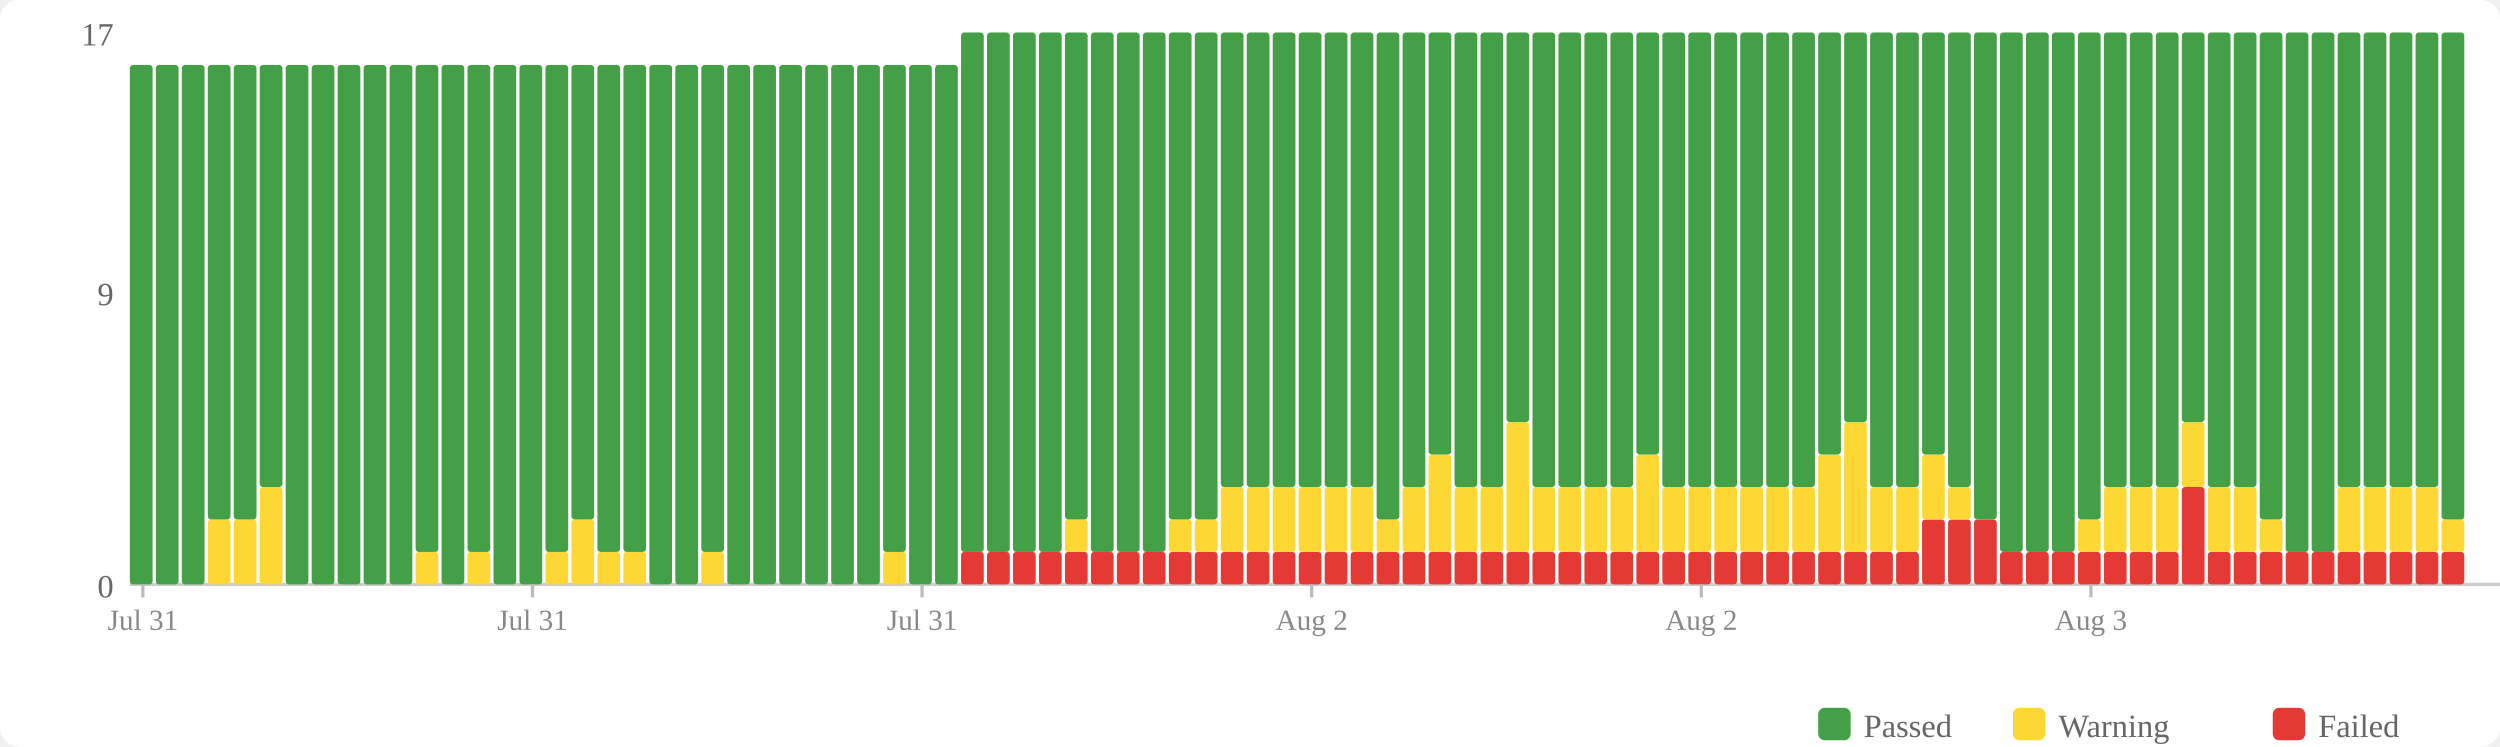
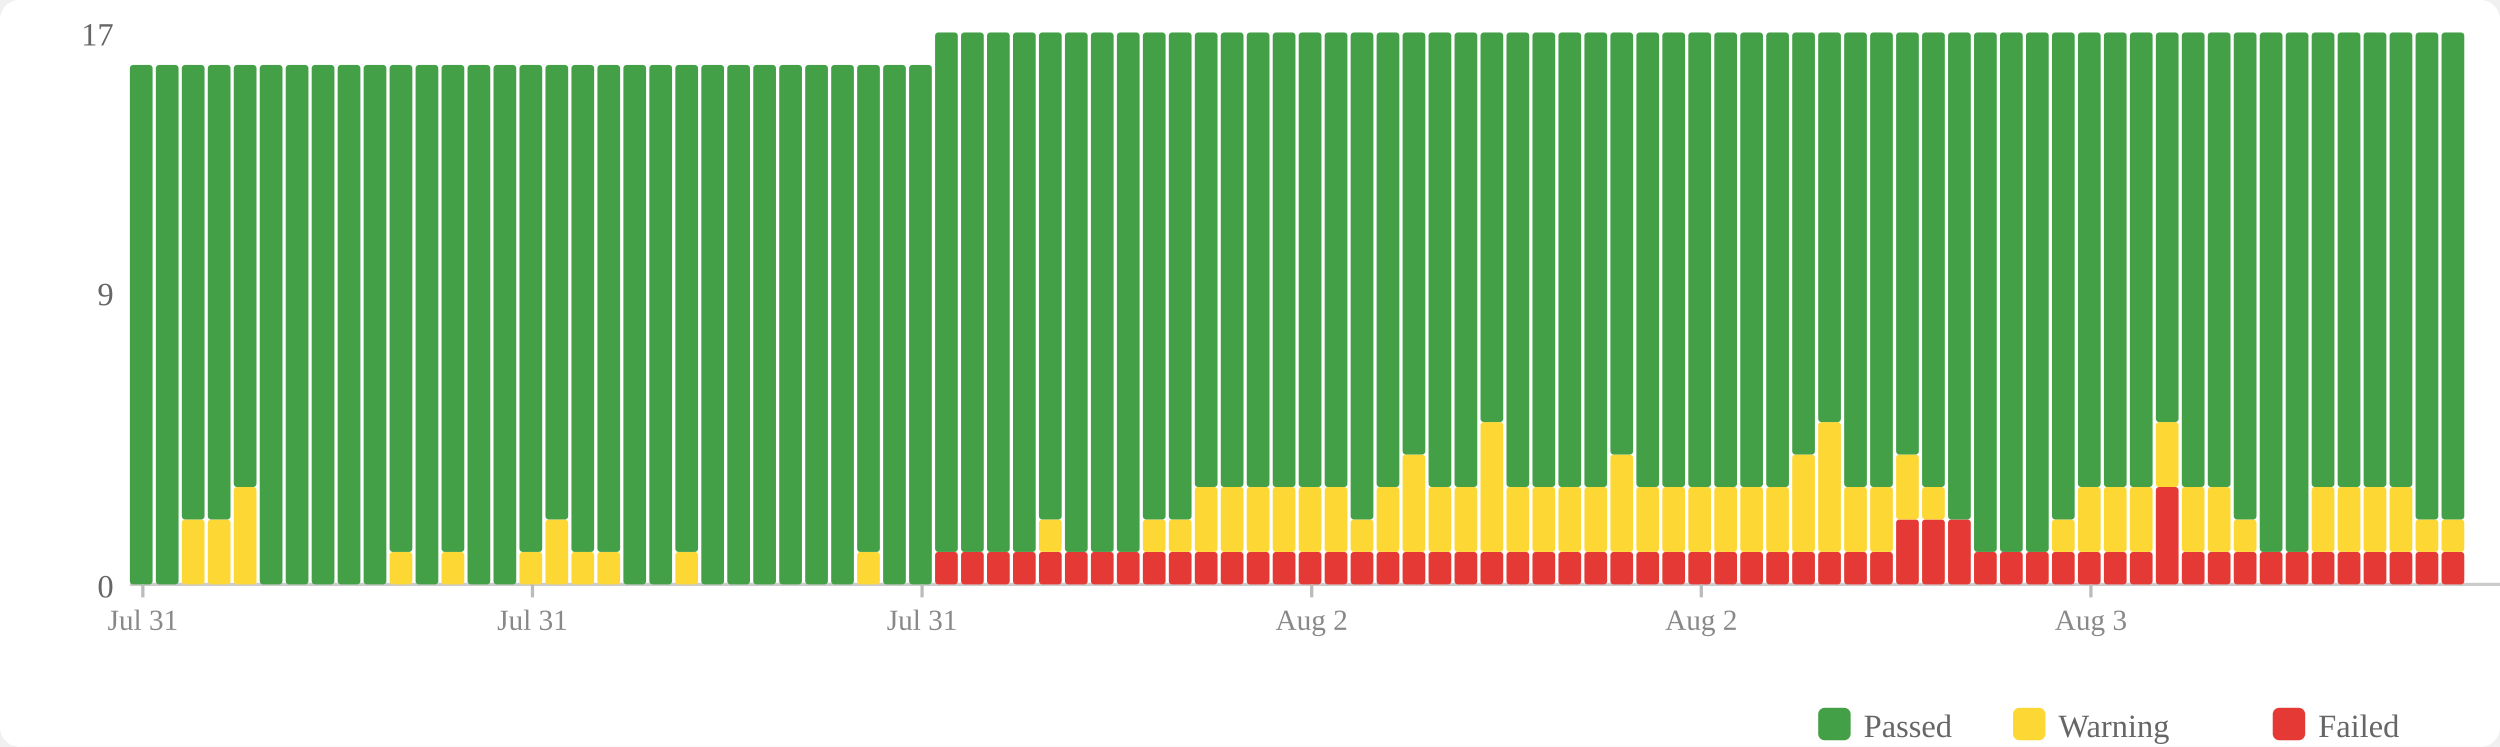
<svg xmlns="http://www.w3.org/2000/svg" width="770" height="230" viewBox="0 0 770 230">
  <rect width="770" height="230" fill="#fff" rx="6" />
  <rect x="560" y="218" width="10" height="10" fill="#43a047" rx="2" />
  <text x="574" y="227" font-size="10" fill="#666">Passed</text>
  <rect x="620" y="218" width="10" height="10" fill="#fdd835" rx="2" />
  <text x="634" y="227" font-size="10" fill="#666">Warning</text>
  <rect x="700" y="218" width="10" height="10" fill="#e53935" rx="2" />
  <text x="714" y="227" font-size="10" fill="#666">Failed</text>
  <text x="35" y="184" text-anchor="end" font-size="10" fill="#666">0</text>
  <text x="35" y="94" text-anchor="end" font-size="10" fill="#666">9</text>
  <text x="35" y="14" text-anchor="end" font-size="10" fill="#666">17</text>
  <line x1="40" y1="180" x2="770" y2="180" stroke="#ccc" stroke-width="1" />
  <rect x="40" y="20" width="7" height="160" fill="#43a047" rx="1" />
  <rect x="48" y="20" width="7" height="160" fill="#43a047" rx="1" />
-   <rect x="56" y="20" width="7" height="160" fill="#43a047" rx="1" />
+   <rect x="56" y="160" width="7" height="20" fill="#fdd835" rx="1" />
+   <rect x="56" y="20" width="7" height="140" fill="#43a047" rx="1" />
  <rect x="64" y="160" width="7" height="20" fill="#fdd835" rx="1" />
  <rect x="64" y="20" width="7" height="140" fill="#43a047" rx="1" />
-   <rect x="72" y="160" width="7" height="20" fill="#fdd835" rx="1" />
-   <rect x="72" y="20" width="7" height="140" fill="#43a047" rx="1" />
-   <rect x="80" y="150" width="7" height="30" fill="#fdd835" rx="1" />
-   <rect x="80" y="20" width="7" height="130" fill="#43a047" rx="1" />
+   <rect x="72" y="150" width="7" height="30" fill="#fdd835" rx="1" />
+   <rect x="72" y="20" width="7" height="130" fill="#43a047" rx="1" />
+   <rect x="80" y="20" width="7" height="160" fill="#43a047" rx="1" />
  <rect x="88" y="20" width="7" height="160" fill="#43a047" rx="1" />
  <rect x="96" y="20" width="7" height="160" fill="#43a047" rx="1" />
  <rect x="104" y="20" width="7" height="160" fill="#43a047" rx="1" />
  <rect x="112" y="20" width="7" height="160" fill="#43a047" rx="1" />
-   <rect x="120" y="20" width="7" height="160" fill="#43a047" rx="1" />
-   <rect x="128" y="170" width="7" height="10" fill="#fdd835" rx="1" />
-   <rect x="128" y="20" width="7" height="150" fill="#43a047" rx="1" />
-   <rect x="136" y="20" width="7" height="160" fill="#43a047" rx="1" />
-   <rect x="144" y="170" width="7" height="10" fill="#fdd835" rx="1" />
-   <rect x="144" y="20" width="7" height="150" fill="#43a047" rx="1" />
+   <rect x="120" y="170" width="7" height="10" fill="#fdd835" rx="1" />
+   <rect x="120" y="20" width="7" height="150" fill="#43a047" rx="1" />
+   <rect x="128" y="20" width="7" height="160" fill="#43a047" rx="1" />
+   <rect x="136" y="170" width="7" height="10" fill="#fdd835" rx="1" />
+   <rect x="136" y="20" width="7" height="150" fill="#43a047" rx="1" />
+   <rect x="144" y="20" width="7" height="160" fill="#43a047" rx="1" />
  <rect x="152" y="20" width="7" height="160" fill="#43a047" rx="1" />
-   <rect x="160" y="20" width="7" height="160" fill="#43a047" rx="1" />
-   <rect x="168" y="170" width="7" height="10" fill="#fdd835" rx="1" />
-   <rect x="168" y="20" width="7" height="150" fill="#43a047" rx="1" />
-   <rect x="176" y="160" width="7" height="20" fill="#fdd835" rx="1" />
-   <rect x="176" y="20" width="7" height="140" fill="#43a047" rx="1" />
+   <rect x="160" y="170" width="7" height="10" fill="#fdd835" rx="1" />
+   <rect x="160" y="20" width="7" height="150" fill="#43a047" rx="1" />
+   <rect x="168" y="160" width="7" height="20" fill="#fdd835" rx="1" />
+   <rect x="168" y="20" width="7" height="140" fill="#43a047" rx="1" />
+   <rect x="176" y="170" width="7" height="10" fill="#fdd835" rx="1" />
+   <rect x="176" y="20" width="7" height="150" fill="#43a047" rx="1" />
  <rect x="184" y="170" width="7" height="10" fill="#fdd835" rx="1" />
  <rect x="184" y="20" width="7" height="150" fill="#43a047" rx="1" />
-   <rect x="192" y="170" width="7" height="10" fill="#fdd835" rx="1" />
-   <rect x="192" y="20" width="7" height="150" fill="#43a047" rx="1" />
+   <rect x="192" y="20" width="7" height="160" fill="#43a047" rx="1" />
  <rect x="200" y="20" width="7" height="160" fill="#43a047" rx="1" />
-   <rect x="208" y="20" width="7" height="160" fill="#43a047" rx="1" />
-   <rect x="216" y="170" width="7" height="10" fill="#fdd835" rx="1" />
-   <rect x="216" y="20" width="7" height="150" fill="#43a047" rx="1" />
+   <rect x="208" y="170" width="7" height="10" fill="#fdd835" rx="1" />
+   <rect x="208" y="20" width="7" height="150" fill="#43a047" rx="1" />
+   <rect x="216" y="20" width="7" height="160" fill="#43a047" rx="1" />
  <rect x="224" y="20" width="7" height="160" fill="#43a047" rx="1" />
  <rect x="232" y="20" width="7" height="160" fill="#43a047" rx="1" />
  <rect x="240" y="20" width="7" height="160" fill="#43a047" rx="1" />
  <rect x="248" y="20" width="7" height="160" fill="#43a047" rx="1" />
  <rect x="256" y="20" width="7" height="160" fill="#43a047" rx="1" />
-   <rect x="264" y="20" width="7" height="160" fill="#43a047" rx="1" />
-   <rect x="272" y="170" width="7" height="10" fill="#fdd835" rx="1" />
-   <rect x="272" y="20" width="7" height="150" fill="#43a047" rx="1" />
+   <rect x="264" y="170" width="7" height="10" fill="#fdd835" rx="1" />
+   <rect x="264" y="20" width="7" height="150" fill="#43a047" rx="1" />
+   <rect x="272" y="20" width="7" height="160" fill="#43a047" rx="1" />
  <rect x="280" y="20" width="7" height="160" fill="#43a047" rx="1" />
-   <rect x="288" y="20" width="7" height="160" fill="#43a047" rx="1" />
+   <rect x="288" y="170" width="7" height="10" fill="#e53935" rx="1" />
+   <rect x="288" y="10" width="7" height="160" fill="#43a047" rx="1" />
  <rect x="296" y="170" width="7" height="10" fill="#e53935" rx="1" />
  <rect x="296" y="10" width="7" height="160" fill="#43a047" rx="1" />
  <rect x="304" y="170" width="7" height="10" fill="#e53935" rx="1" />
  <rect x="304" y="10" width="7" height="160" fill="#43a047" rx="1" />
  <rect x="312" y="170" width="7" height="10" fill="#e53935" rx="1" />
  <rect x="312" y="10" width="7" height="160" fill="#43a047" rx="1" />
  <rect x="320" y="170" width="7" height="10" fill="#e53935" rx="1" />
-   <rect x="320" y="10" width="7" height="160" fill="#43a047" rx="1" />
+   <rect x="320" y="160" width="7" height="10" fill="#fdd835" rx="1" />
+   <rect x="320" y="10" width="7" height="150" fill="#43a047" rx="1" />
  <rect x="328" y="170" width="7" height="10" fill="#e53935" rx="1" />
-   <rect x="328" y="160" width="7" height="10" fill="#fdd835" rx="1" />
-   <rect x="328" y="10" width="7" height="150" fill="#43a047" rx="1" />
+   <rect x="328" y="10" width="7" height="160" fill="#43a047" rx="1" />
  <rect x="336" y="170" width="7" height="10" fill="#e53935" rx="1" />
  <rect x="336" y="10" width="7" height="160" fill="#43a047" rx="1" />
  <rect x="344" y="170" width="7" height="10" fill="#e53935" rx="1" />
  <rect x="344" y="10" width="7" height="160" fill="#43a047" rx="1" />
  <rect x="352" y="170" width="7" height="10" fill="#e53935" rx="1" />
-   <rect x="352" y="10" width="7" height="160" fill="#43a047" rx="1" />
+   <rect x="352" y="160" width="7" height="10" fill="#fdd835" rx="1" />
+   <rect x="352" y="10" width="7" height="150" fill="#43a047" rx="1" />
  <rect x="360" y="170" width="7" height="10" fill="#e53935" rx="1" />
  <rect x="360" y="160" width="7" height="10" fill="#fdd835" rx="1" />
  <rect x="360" y="10" width="7" height="150" fill="#43a047" rx="1" />
  <rect x="368" y="170" width="7" height="10" fill="#e53935" rx="1" />
-   <rect x="368" y="160" width="7" height="10" fill="#fdd835" rx="1" />
-   <rect x="368" y="10" width="7" height="150" fill="#43a047" rx="1" />
+   <rect x="368" y="150" width="7" height="20" fill="#fdd835" rx="1" />
+   <rect x="368" y="10" width="7" height="140" fill="#43a047" rx="1" />
  <rect x="376" y="170" width="7" height="10" fill="#e53935" rx="1" />
  <rect x="376" y="150" width="7" height="20" fill="#fdd835" rx="1" />
  <rect x="376" y="10" width="7" height="140" fill="#43a047" rx="1" />
  <rect x="384" y="170" width="7" height="10" fill="#e53935" rx="1" />
  <rect x="384" y="150" width="7" height="20" fill="#fdd835" rx="1" />
  <rect x="384" y="10" width="7" height="140" fill="#43a047" rx="1" />
  <rect x="392" y="170" width="7" height="10" fill="#e53935" rx="1" />
  <rect x="392" y="150" width="7" height="20" fill="#fdd835" rx="1" />
  <rect x="392" y="10" width="7" height="140" fill="#43a047" rx="1" />
  <rect x="400" y="170" width="7" height="10" fill="#e53935" rx="1" />
  <rect x="400" y="150" width="7" height="20" fill="#fdd835" rx="1" />
  <rect x="400" y="10" width="7" height="140" fill="#43a047" rx="1" />
  <rect x="408" y="170" width="7" height="10" fill="#e53935" rx="1" />
  <rect x="408" y="150" width="7" height="20" fill="#fdd835" rx="1" />
  <rect x="408" y="10" width="7" height="140" fill="#43a047" rx="1" />
  <rect x="416" y="170" width="7" height="10" fill="#e53935" rx="1" />
-   <rect x="416" y="150" width="7" height="20" fill="#fdd835" rx="1" />
-   <rect x="416" y="10" width="7" height="140" fill="#43a047" rx="1" />
+   <rect x="416" y="160" width="7" height="10" fill="#fdd835" rx="1" />
+   <rect x="416" y="10" width="7" height="150" fill="#43a047" rx="1" />
  <rect x="424" y="170" width="7" height="10" fill="#e53935" rx="1" />
-   <rect x="424" y="160" width="7" height="10" fill="#fdd835" rx="1" />
-   <rect x="424" y="10" width="7" height="150" fill="#43a047" rx="1" />
+   <rect x="424" y="150" width="7" height="20" fill="#fdd835" rx="1" />
+   <rect x="424" y="10" width="7" height="140" fill="#43a047" rx="1" />
  <rect x="432" y="170" width="7" height="10" fill="#e53935" rx="1" />
-   <rect x="432" y="150" width="7" height="20" fill="#fdd835" rx="1" />
-   <rect x="432" y="10" width="7" height="140" fill="#43a047" rx="1" />
+   <rect x="432" y="140" width="7" height="30" fill="#fdd835" rx="1" />
+   <rect x="432" y="10" width="7" height="130" fill="#43a047" rx="1" />
  <rect x="440" y="170" width="7" height="10" fill="#e53935" rx="1" />
-   <rect x="440" y="140" width="7" height="30" fill="#fdd835" rx="1" />
-   <rect x="440" y="10" width="7" height="130" fill="#43a047" rx="1" />
+   <rect x="440" y="150" width="7" height="20" fill="#fdd835" rx="1" />
+   <rect x="440" y="10" width="7" height="140" fill="#43a047" rx="1" />
  <rect x="448" y="170" width="7" height="10" fill="#e53935" rx="1" />
  <rect x="448" y="150" width="7" height="20" fill="#fdd835" rx="1" />
  <rect x="448" y="10" width="7" height="140" fill="#43a047" rx="1" />
  <rect x="456" y="170" width="7" height="10" fill="#e53935" rx="1" />
-   <rect x="456" y="150" width="7" height="20" fill="#fdd835" rx="1" />
-   <rect x="456" y="10" width="7" height="140" fill="#43a047" rx="1" />
+   <rect x="456" y="130" width="7" height="40" fill="#fdd835" rx="1" />
+   <rect x="456" y="10" width="7" height="120" fill="#43a047" rx="1" />
  <rect x="464" y="170" width="7" height="10" fill="#e53935" rx="1" />
-   <rect x="464" y="130" width="7" height="40" fill="#fdd835" rx="1" />
-   <rect x="464" y="10" width="7" height="120" fill="#43a047" rx="1" />
+   <rect x="464" y="150" width="7" height="20" fill="#fdd835" rx="1" />
+   <rect x="464" y="10" width="7" height="140" fill="#43a047" rx="1" />
  <rect x="472" y="170" width="7" height="10" fill="#e53935" rx="1" />
  <rect x="472" y="150" width="7" height="20" fill="#fdd835" rx="1" />
  <rect x="472" y="10" width="7" height="140" fill="#43a047" rx="1" />
  <rect x="480" y="170" width="7" height="10" fill="#e53935" rx="1" />
  <rect x="480" y="150" width="7" height="20" fill="#fdd835" rx="1" />
  <rect x="480" y="10" width="7" height="140" fill="#43a047" rx="1" />
  <rect x="488" y="170" width="7" height="10" fill="#e53935" rx="1" />
  <rect x="488" y="150" width="7" height="20" fill="#fdd835" rx="1" />
  <rect x="488" y="10" width="7" height="140" fill="#43a047" rx="1" />
  <rect x="496" y="170" width="7" height="10" fill="#e53935" rx="1" />
-   <rect x="496" y="150" width="7" height="20" fill="#fdd835" rx="1" />
-   <rect x="496" y="10" width="7" height="140" fill="#43a047" rx="1" />
+   <rect x="496" y="140" width="7" height="30" fill="#fdd835" rx="1" />
+   <rect x="496" y="10" width="7" height="130" fill="#43a047" rx="1" />
  <rect x="504" y="170" width="7" height="10" fill="#e53935" rx="1" />
-   <rect x="504" y="140" width="7" height="30" fill="#fdd835" rx="1" />
-   <rect x="504" y="10" width="7" height="130" fill="#43a047" rx="1" />
+   <rect x="504" y="150" width="7" height="20" fill="#fdd835" rx="1" />
+   <rect x="504" y="10" width="7" height="140" fill="#43a047" rx="1" />
  <rect x="512" y="170" width="7" height="10" fill="#e53935" rx="1" />
  <rect x="512" y="150" width="7" height="20" fill="#fdd835" rx="1" />
  <rect x="512" y="10" width="7" height="140" fill="#43a047" rx="1" />
  <rect x="520" y="170" width="7" height="10" fill="#e53935" rx="1" />
  <rect x="520" y="150" width="7" height="20" fill="#fdd835" rx="1" />
  <rect x="520" y="10" width="7" height="140" fill="#43a047" rx="1" />
  <rect x="528" y="170" width="7" height="10" fill="#e53935" rx="1" />
  <rect x="528" y="150" width="7" height="20" fill="#fdd835" rx="1" />
  <rect x="528" y="10" width="7" height="140" fill="#43a047" rx="1" />
  <rect x="536" y="170" width="7" height="10" fill="#e53935" rx="1" />
  <rect x="536" y="150" width="7" height="20" fill="#fdd835" rx="1" />
  <rect x="536" y="10" width="7" height="140" fill="#43a047" rx="1" />
  <rect x="544" y="170" width="7" height="10" fill="#e53935" rx="1" />
  <rect x="544" y="150" width="7" height="20" fill="#fdd835" rx="1" />
  <rect x="544" y="10" width="7" height="140" fill="#43a047" rx="1" />
  <rect x="552" y="170" width="7" height="10" fill="#e53935" rx="1" />
-   <rect x="552" y="150" width="7" height="20" fill="#fdd835" rx="1" />
-   <rect x="552" y="10" width="7" height="140" fill="#43a047" rx="1" />
+   <rect x="552" y="140" width="7" height="30" fill="#fdd835" rx="1" />
+   <rect x="552" y="10" width="7" height="130" fill="#43a047" rx="1" />
  <rect x="560" y="170" width="7" height="10" fill="#e53935" rx="1" />
-   <rect x="560" y="140" width="7" height="30" fill="#fdd835" rx="1" />
-   <rect x="560" y="10" width="7" height="130" fill="#43a047" rx="1" />
+   <rect x="560" y="130" width="7" height="40" fill="#fdd835" rx="1" />
+   <rect x="560" y="10" width="7" height="120" fill="#43a047" rx="1" />
  <rect x="568" y="170" width="7" height="10" fill="#e53935" rx="1" />
-   <rect x="568" y="130" width="7" height="40" fill="#fdd835" rx="1" />
-   <rect x="568" y="10" width="7" height="120" fill="#43a047" rx="1" />
+   <rect x="568" y="150" width="7" height="20" fill="#fdd835" rx="1" />
+   <rect x="568" y="10" width="7" height="140" fill="#43a047" rx="1" />
  <rect x="576" y="170" width="7" height="10" fill="#e53935" rx="1" />
  <rect x="576" y="150" width="7" height="20" fill="#fdd835" rx="1" />
  <rect x="576" y="10" width="7" height="140" fill="#43a047" rx="1" />
-   <rect x="584" y="170" width="7" height="10" fill="#e53935" rx="1" />
-   <rect x="584" y="150" width="7" height="20" fill="#fdd835" rx="1" />
-   <rect x="584" y="10" width="7" height="140" fill="#43a047" rx="1" />
+   <rect x="584" y="160" width="7" height="20" fill="#e53935" rx="1" />
+   <rect x="584" y="140" width="7" height="20" fill="#fdd835" rx="1" />
+   <rect x="584" y="10" width="7" height="130" fill="#43a047" rx="1" />
  <rect x="592" y="160" width="7" height="20" fill="#e53935" rx="1" />
-   <rect x="592" y="140" width="7" height="20" fill="#fdd835" rx="1" />
-   <rect x="592" y="10" width="7" height="130" fill="#43a047" rx="1" />
+   <rect x="592" y="150" width="7" height="10" fill="#fdd835" rx="1" />
+   <rect x="592" y="10" width="7" height="140" fill="#43a047" rx="1" />
  <rect x="600" y="160" width="7" height="20" fill="#e53935" rx="1" />
-   <rect x="600" y="150" width="7" height="10" fill="#fdd835" rx="1" />
-   <rect x="600" y="10" width="7" height="140" fill="#43a047" rx="1" />
-   <rect x="608" y="160" width="7" height="20" fill="#e53935" rx="1" />
-   <rect x="608" y="10" width="7" height="150" fill="#43a047" rx="1" />
+   <rect x="600" y="10" width="7" height="150" fill="#43a047" rx="1" />
+   <rect x="608" y="170" width="7" height="10" fill="#e53935" rx="1" />
+   <rect x="608" y="10" width="7" height="160" fill="#43a047" rx="1" />
  <rect x="616" y="170" width="7" height="10" fill="#e53935" rx="1" />
  <rect x="616" y="10" width="7" height="160" fill="#43a047" rx="1" />
  <rect x="624" y="170" width="7" height="10" fill="#e53935" rx="1" />
  <rect x="624" y="10" width="7" height="160" fill="#43a047" rx="1" />
  <rect x="632" y="170" width="7" height="10" fill="#e53935" rx="1" />
-   <rect x="632" y="10" width="7" height="160" fill="#43a047" rx="1" />
+   <rect x="632" y="160" width="7" height="10" fill="#fdd835" rx="1" />
+   <rect x="632" y="10" width="7" height="150" fill="#43a047" rx="1" />
  <rect x="640" y="170" width="7" height="10" fill="#e53935" rx="1" />
-   <rect x="640" y="160" width="7" height="10" fill="#fdd835" rx="1" />
-   <rect x="640" y="10" width="7" height="150" fill="#43a047" rx="1" />
+   <rect x="640" y="150" width="7" height="20" fill="#fdd835" rx="1" />
+   <rect x="640" y="10" width="7" height="140" fill="#43a047" rx="1" />
  <rect x="648" y="170" width="7" height="10" fill="#e53935" rx="1" />
  <rect x="648" y="150" width="7" height="20" fill="#fdd835" rx="1" />
  <rect x="648" y="10" width="7" height="140" fill="#43a047" rx="1" />
  <rect x="656" y="170" width="7" height="10" fill="#e53935" rx="1" />
  <rect x="656" y="150" width="7" height="20" fill="#fdd835" rx="1" />
  <rect x="656" y="10" width="7" height="140" fill="#43a047" rx="1" />
-   <rect x="664" y="170" width="7" height="10" fill="#e53935" rx="1" />
-   <rect x="664" y="150" width="7" height="20" fill="#fdd835" rx="1" />
-   <rect x="664" y="10" width="7" height="140" fill="#43a047" rx="1" />
-   <rect x="672" y="150" width="7" height="30" fill="#e53935" rx="1" />
-   <rect x="672" y="130" width="7" height="20" fill="#fdd835" rx="1" />
-   <rect x="672" y="10" width="7" height="120" fill="#43a047" rx="1" />
+   <rect x="664" y="150" width="7" height="30" fill="#e53935" rx="1" />
+   <rect x="664" y="130" width="7" height="20" fill="#fdd835" rx="1" />
+   <rect x="664" y="10" width="7" height="120" fill="#43a047" rx="1" />
+   <rect x="672" y="170" width="7" height="10" fill="#e53935" rx="1" />
+   <rect x="672" y="150" width="7" height="20" fill="#fdd835" rx="1" />
+   <rect x="672" y="10" width="7" height="140" fill="#43a047" rx="1" />
  <rect x="680" y="170" width="7" height="10" fill="#e53935" rx="1" />
  <rect x="680" y="150" width="7" height="20" fill="#fdd835" rx="1" />
  <rect x="680" y="10" width="7" height="140" fill="#43a047" rx="1" />
  <rect x="688" y="170" width="7" height="10" fill="#e53935" rx="1" />
-   <rect x="688" y="150" width="7" height="20" fill="#fdd835" rx="1" />
-   <rect x="688" y="10" width="7" height="140" fill="#43a047" rx="1" />
+   <rect x="688" y="160" width="7" height="10" fill="#fdd835" rx="1" />
+   <rect x="688" y="10" width="7" height="150" fill="#43a047" rx="1" />
  <rect x="696" y="170" width="7" height="10" fill="#e53935" rx="1" />
-   <rect x="696" y="160" width="7" height="10" fill="#fdd835" rx="1" />
-   <rect x="696" y="10" width="7" height="150" fill="#43a047" rx="1" />
+   <rect x="696" y="10" width="7" height="160" fill="#43a047" rx="1" />
  <rect x="704" y="170" width="7" height="10" fill="#e53935" rx="1" />
  <rect x="704" y="10" width="7" height="160" fill="#43a047" rx="1" />
  <rect x="712" y="170" width="7" height="10" fill="#e53935" rx="1" />
-   <rect x="712" y="10" width="7" height="160" fill="#43a047" rx="1" />
+   <rect x="712" y="150" width="7" height="20" fill="#fdd835" rx="1" />
+   <rect x="712" y="10" width="7" height="140" fill="#43a047" rx="1" />
  <rect x="720" y="170" width="7" height="10" fill="#e53935" rx="1" />
  <rect x="720" y="150" width="7" height="20" fill="#fdd835" rx="1" />
  <rect x="720" y="10" width="7" height="140" fill="#43a047" rx="1" />
  <rect x="728" y="170" width="7" height="10" fill="#e53935" rx="1" />
  <rect x="728" y="150" width="7" height="20" fill="#fdd835" rx="1" />
  <rect x="728" y="10" width="7" height="140" fill="#43a047" rx="1" />
  <rect x="736" y="170" width="7" height="10" fill="#e53935" rx="1" />
  <rect x="736" y="150" width="7" height="20" fill="#fdd835" rx="1" />
  <rect x="736" y="10" width="7" height="140" fill="#43a047" rx="1" />
  <rect x="744" y="170" width="7" height="10" fill="#e53935" rx="1" />
-   <rect x="744" y="150" width="7" height="20" fill="#fdd835" rx="1" />
-   <rect x="744" y="10" width="7" height="140" fill="#43a047" rx="1" />
+   <rect x="744" y="160" width="7" height="10" fill="#fdd835" rx="1" />
+   <rect x="744" y="10" width="7" height="150" fill="#43a047" rx="1" />
  <rect x="752" y="170" width="7" height="10" fill="#e53935" rx="1" />
  <rect x="752" y="160" width="7" height="10" fill="#fdd835" rx="1" />
  <rect x="752" y="10" width="7" height="150" fill="#43a047" rx="1" />
  <line x1="44.0" y1="180" x2="44.0" y2="184" stroke="#bbb" stroke-width="1" />
  <text x="44.0" y="194" text-anchor="middle" font-size="9" fill="#888">Jul 31</text>
  <line x1="164.0" y1="180" x2="164.0" y2="184" stroke="#bbb" stroke-width="1" />
  <text x="164.0" y="194" text-anchor="middle" font-size="9" fill="#888">Jul 31</text>
  <line x1="284.0" y1="180" x2="284.0" y2="184" stroke="#bbb" stroke-width="1" />
  <text x="284.0" y="194" text-anchor="middle" font-size="9" fill="#888">Jul 31</text>
  <line x1="404.0" y1="180" x2="404.0" y2="184" stroke="#bbb" stroke-width="1" />
  <text x="404.0" y="194" text-anchor="middle" font-size="9" fill="#888">Aug 2</text>
  <line x1="524.0" y1="180" x2="524.0" y2="184" stroke="#bbb" stroke-width="1" />
  <text x="524.0" y="194" text-anchor="middle" font-size="9" fill="#888">Aug 2</text>
  <line x1="644.0" y1="180" x2="644.0" y2="184" stroke="#bbb" stroke-width="1" />
  <text x="644.0" y="194" text-anchor="middle" font-size="9" fill="#888">Aug 3</text>
</svg>
